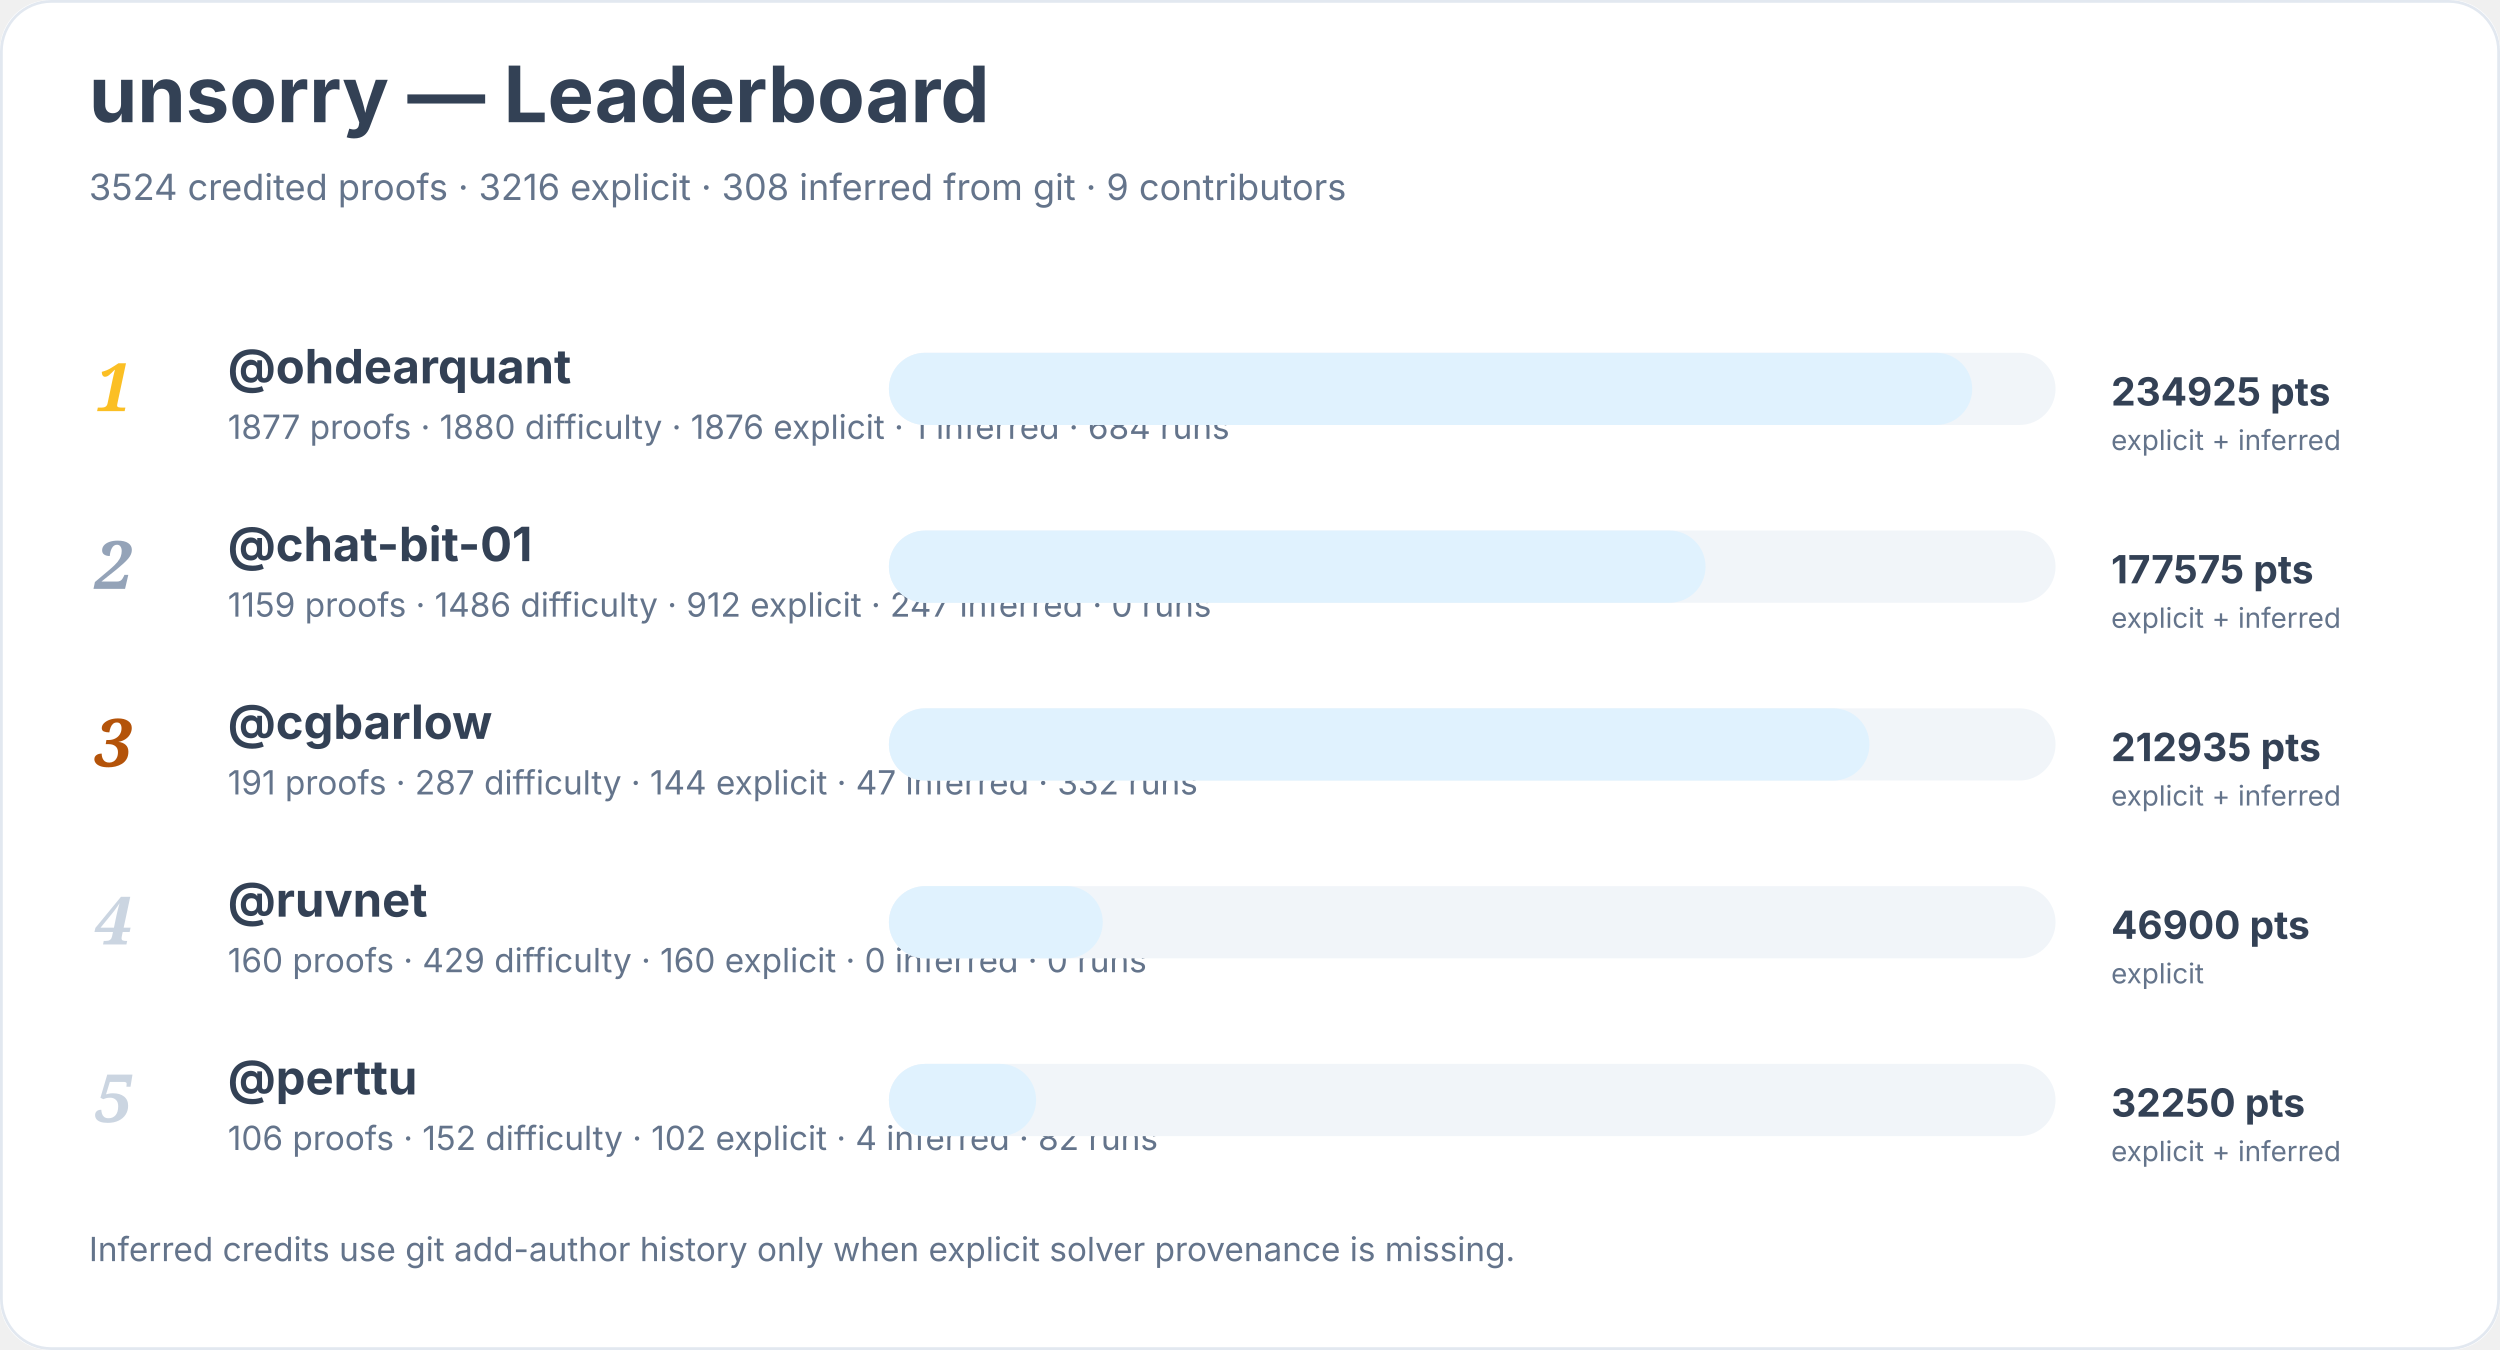
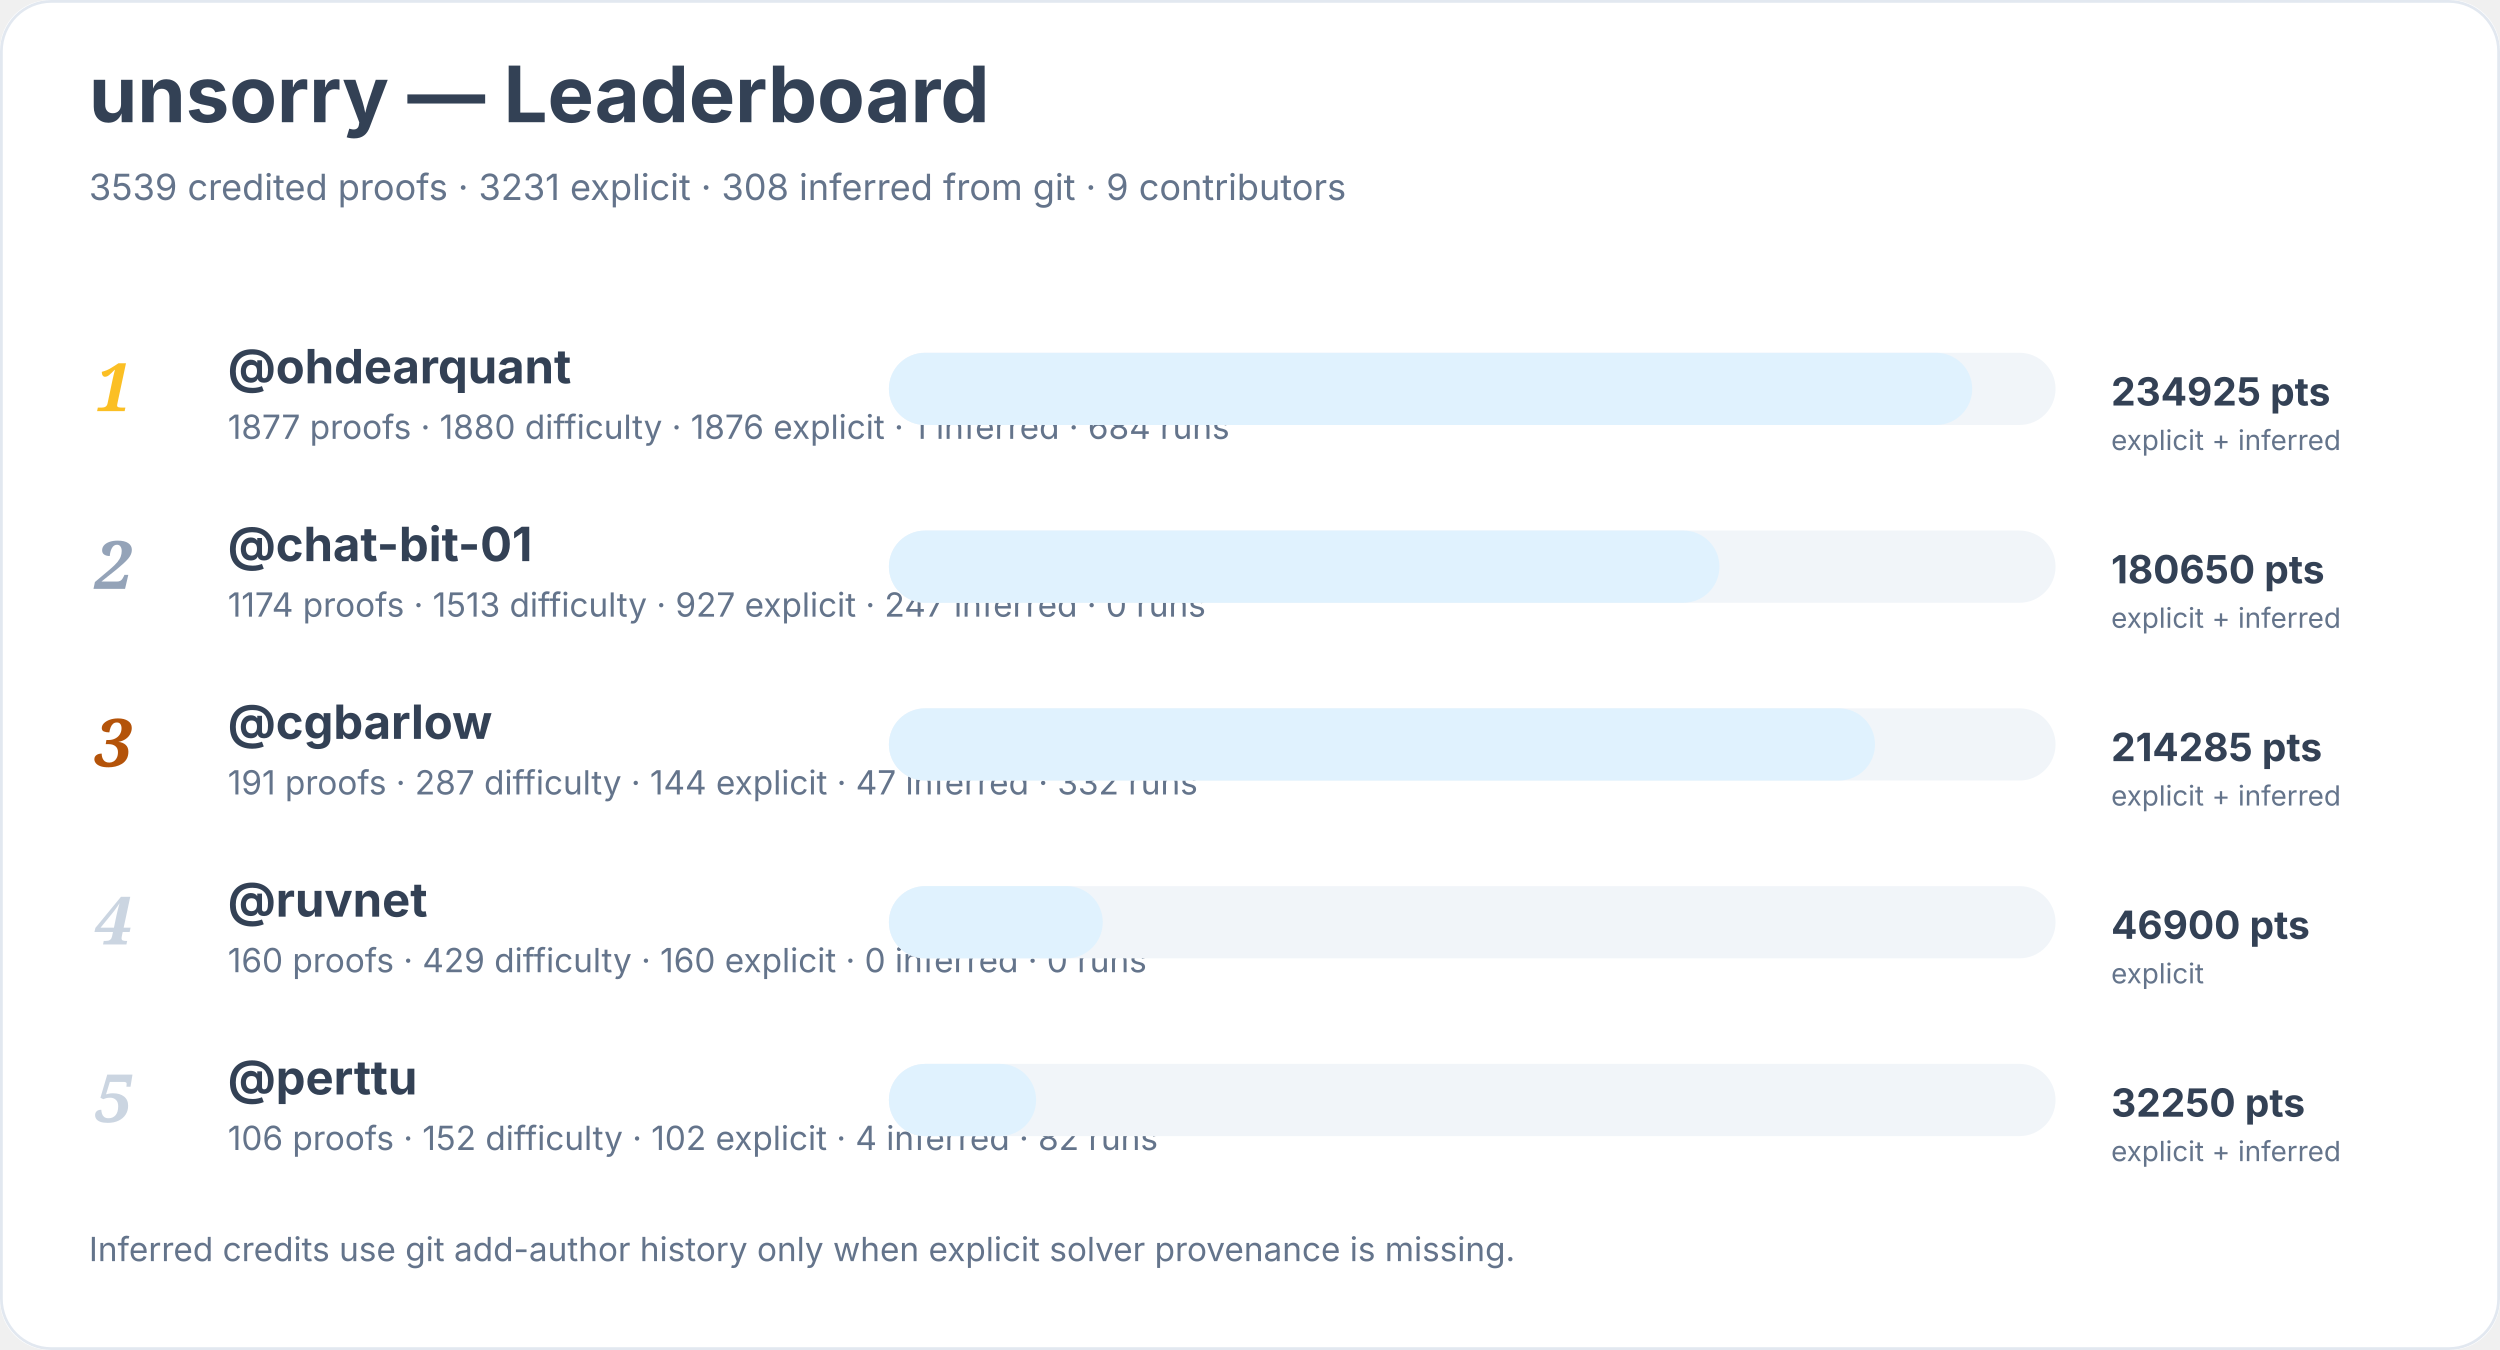
<svg xmlns="http://www.w3.org/2000/svg" width="900" height="486" viewBox="0 0 900 486" role="img" aria-labelledby="title desc">
  <rect width="900" height="100%" rx="18" fill="#ffffff" />
  <rect x="0.5" y="0.5" width="899" height="485" rx="18" fill="none" stroke="#e2e8f0" />
  <text x="32" y="44" font-family="Inter, system-ui, sans-serif" font-size="28" font-weight="700" fill="#334155">unsorry — Leaderboard</text>
-   <text x="32" y="72" font-family="Inter, system-ui, sans-serif" font-size="13" fill="#64748b">3524 credited proofs · 3216 explicit · 308 inferred from git · 9 contributors</text>
+   <text x="32" y="72" font-family="Inter, system-ui, sans-serif" font-size="13" fill="#64748b">3539 credited proofs · 3231 explicit · 308 inferred from git · 9 contributors</text>
  <text x="34" y="148" font-family="Georgia, serif" font-size="24" font-style="italic" font-weight="700" fill="#fbbf24">1</text>
  <a href="https://github.com/ohdearquant">
    <text x="82" y="138" font-family="Inter, system-ui, sans-serif" font-size="17" font-weight="650" fill="#334155">@ohdearquant</text>
  </a>
  <text x="82" y="158" font-family="Inter, system-ui, sans-serif" font-size="12" fill="#64748b">1877 proofs · 1880 difficulty · 1876 explicit · 1 inferred · 684 runs</text>
  <rect x="320" y="127" width="420" height="26" rx="13" fill="#f1f5f9" />
  <rect x="320" y="127" width="390" height="26" rx="13" fill="#e0f2fe" />
  <text x="760" y="146" font-family="Inter, system-ui, sans-serif" font-size="14" font-weight="700" fill="#334155">234925 pts</text>
  <text x="760" y="162" font-family="Inter, system-ui, sans-serif" font-size="10" fill="#64748b">explicit + inferred</text>
  <text x="34" y="212" font-family="Georgia, serif" font-size="24" font-style="italic" font-weight="700" fill="#94a3b8">2</text>
  <a href="https://github.com/chat-bit-01">
    <text x="82" y="202" font-family="Inter, system-ui, sans-serif" font-size="17" font-weight="650" fill="#334155">@chat-bit-01</text>
  </a>
-   <text x="82" y="222" font-family="Inter, system-ui, sans-serif" font-size="12" fill="#64748b">1159 proofs · 1486 difficulty · 912 explicit · 247 inferred · 0 runs</text>
+   <text x="82" y="222" font-family="Inter, system-ui, sans-serif" font-size="12" fill="#64748b">1174 proofs · 1513 difficulty · 927 explicit · 247 inferred · 0 runs</text>
  <rect x="320" y="191" width="420" height="26" rx="13" fill="#f1f5f9" />
-   <rect x="320" y="191" width="294" height="26" rx="13" fill="#e0f2fe" />
-   <text x="760" y="210" font-family="Inter, system-ui, sans-serif" font-size="14" font-weight="700" fill="#334155">177575 pts</text>
+   <rect x="320" y="191" width="299" height="26" rx="13" fill="#e0f2fe" />
+   <text x="760" y="210" font-family="Inter, system-ui, sans-serif" font-size="14" font-weight="700" fill="#334155">180650 pts</text>
  <text x="760" y="226" font-family="Inter, system-ui, sans-serif" font-size="10" fill="#64748b">explicit + inferred</text>
  <text x="34" y="276" font-family="Georgia, serif" font-size="24" font-style="italic" font-weight="700" fill="#b45309">3</text>
  <a href="https://github.com/cgbarlow">
    <text x="82" y="266" font-family="Inter, system-ui, sans-serif" font-size="17" font-weight="650" fill="#334155">@cgbarlow</text>
  </a>
  <text x="82" y="286" font-family="Inter, system-ui, sans-serif" font-size="12" fill="#64748b">191 proofs · 287 difficulty · 144 explicit · 47 inferred · 332 runs</text>
  <rect x="320" y="255" width="420" height="26" rx="13" fill="#f1f5f9" />
-   <rect x="320" y="255" width="353" height="26" rx="13" fill="#e0f2fe" />
-   <text x="760" y="274" font-family="Inter, system-ui, sans-serif" font-size="14" font-weight="700" fill="#334155">212935 pts</text>
+   <rect x="320" y="255" width="355" height="26" rx="13" fill="#e0f2fe" />
+   <text x="760" y="274" font-family="Inter, system-ui, sans-serif" font-size="14" font-weight="700" fill="#334155">214285 pts</text>
  <text x="760" y="290" font-family="Inter, system-ui, sans-serif" font-size="10" fill="#64748b">explicit + inferred</text>
  <text x="34" y="340" font-family="Georgia, serif" font-size="24" font-style="italic" font-weight="700" fill="#cbd5e1">4</text>
  <a href="https://github.com/ruvnet">
    <text x="82" y="330" font-family="Inter, system-ui, sans-serif" font-size="17" font-weight="650" fill="#334155">@ruvnet</text>
  </a>
  <text x="82" y="350" font-family="Inter, system-ui, sans-serif" font-size="12" fill="#64748b">160 proofs · 429 difficulty · 160 explicit · 0 inferred · 0 runs</text>
  <rect x="320" y="319" width="420" height="26" rx="13" fill="#f1f5f9" />
  <rect x="320" y="319" width="77" height="26" rx="13" fill="#e0f2fe" />
  <text x="760" y="338" font-family="Inter, system-ui, sans-serif" font-size="14" font-weight="700" fill="#334155">46900 pts</text>
  <text x="760" y="354" font-family="Inter, system-ui, sans-serif" font-size="10" fill="#64748b">explicit</text>
  <text x="34" y="404" font-family="Georgia, serif" font-size="24" font-style="italic" font-weight="700" fill="#cbd5e1">5</text>
  <a href="https://github.com/perttu">
    <text x="82" y="394" font-family="Inter, system-ui, sans-serif" font-size="17" font-weight="650" fill="#334155">@perttu</text>
  </a>
  <text x="82" y="414" font-family="Inter, system-ui, sans-serif" font-size="12" fill="#64748b">106 proofs · 152 difficulty · 102 explicit · 4 inferred · 82 runs</text>
  <rect x="320" y="383" width="420" height="26" rx="13" fill="#f1f5f9" />
  <rect x="320" y="383" width="53" height="26" rx="13" fill="#e0f2fe" />
  <text x="760" y="402" font-family="Inter, system-ui, sans-serif" font-size="14" font-weight="700" fill="#334155">32250 pts</text>
  <text x="760" y="418" font-family="Inter, system-ui, sans-serif" font-size="10" fill="#64748b">explicit + inferred</text>
  <text x="32" y="454" font-family="Inter, system-ui, sans-serif" font-size="12" fill="#64748b">Inferred credits use git add-author history only when explicit solver provenance is missing.</text>
</svg>
